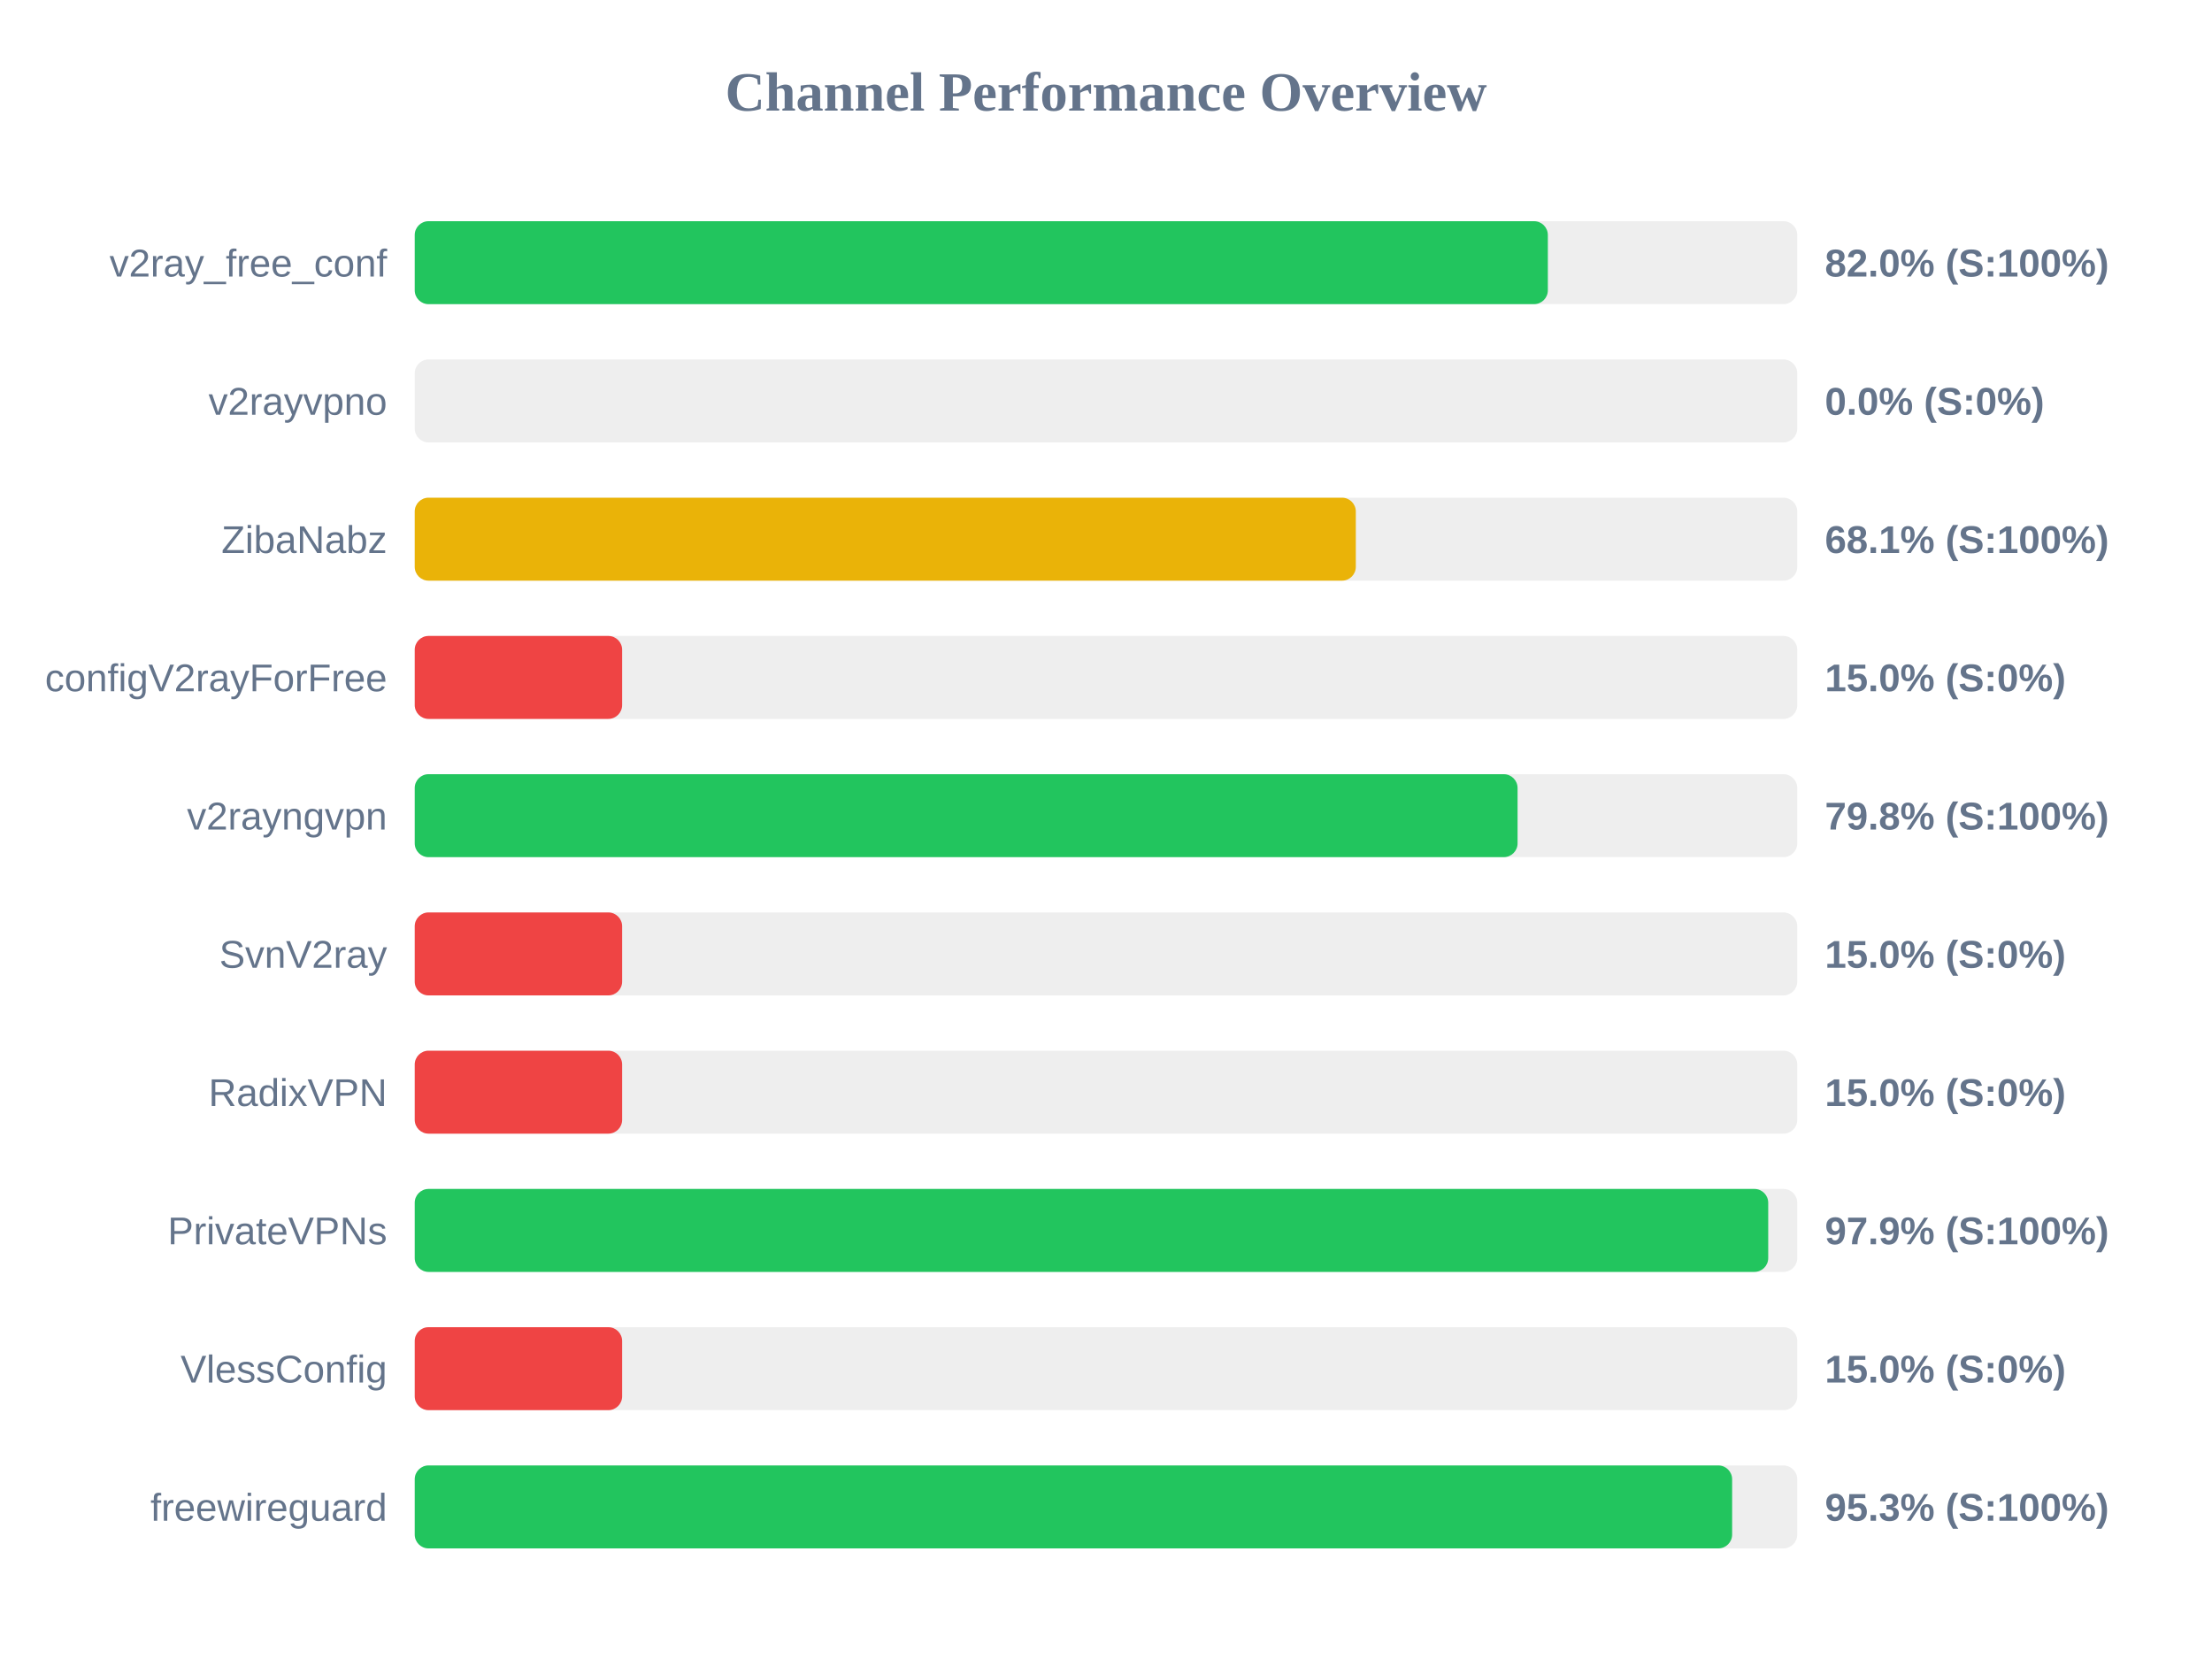
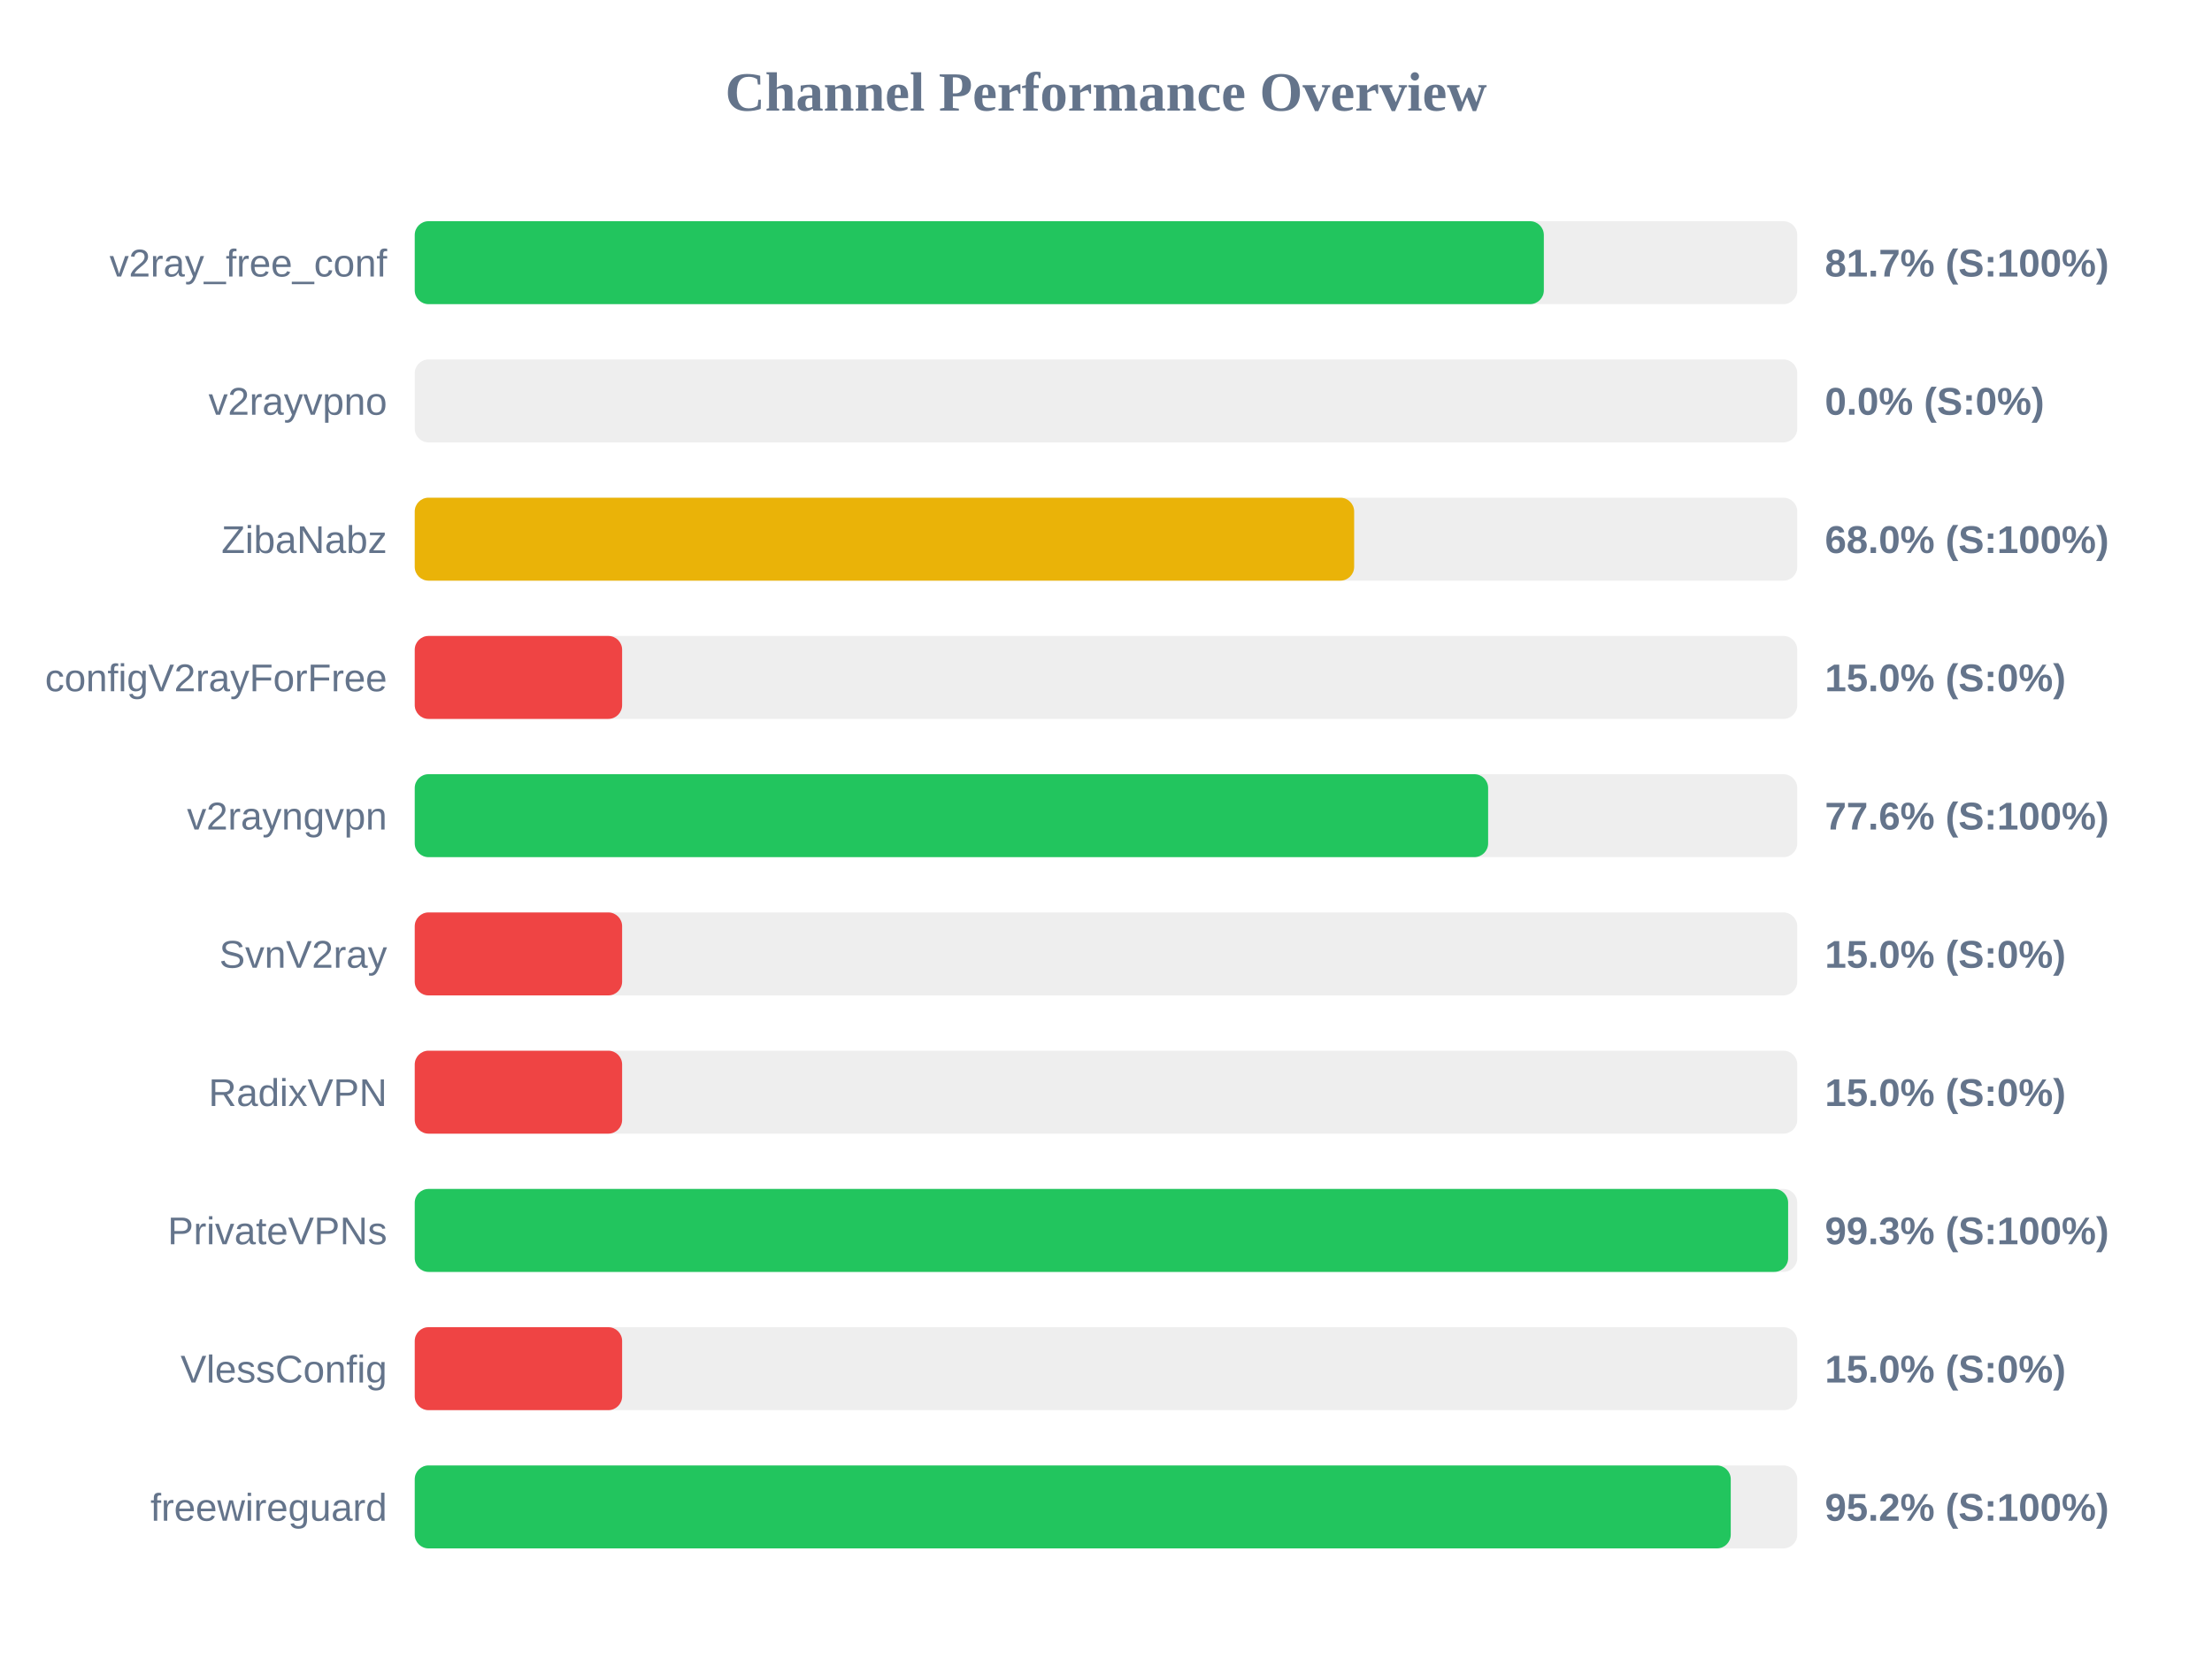
<svg xmlns="http://www.w3.org/2000/svg" width="800" height="600" version="1.1">
  <style>
        .row { font: 14px Arial; fill: #64748b; }
        .score { font: bold 14px Arial; fill: #64748b; }
    </style>
  <text x="400" y="40" text-anchor="middle" font-size="20px" font-weight="bold" fill="#64748b">Channel Performance Overview</text>
  <rect x="150" y="80" width="500" height="30" fill="#eee" rx="5" />
-   <rect x="150" y="80" width="409.8" height="30" fill="#22c55e" rx="5" />
+   <rect x="150" y="80" width="408.35" height="30" fill="#22c55e" rx="5" />
  <text x="140" y="100" text-anchor="end" class="row">v2ray_free_conf</text>
-   <text x="660" y="100" text-anchor="start" class="score">82.0% (S:100%)</text>
+   <text x="660" y="100" text-anchor="start" class="score">81.7% (S:100%)</text>
  <rect x="150" y="130" width="500" height="30" fill="#eee" rx="5" />
  <rect x="150" y="130" width="0.0" height="30" fill="#ef4444" rx="5" />
  <text x="140" y="150" text-anchor="end" class="row">v2rayvpno</text>
  <text x="660" y="150" text-anchor="start" class="score">0.0% (S:0%)</text>
  <rect x="150" y="180" width="500" height="30" fill="#eee" rx="5" />
-   <rect x="150" y="180" width="340.35" height="30" fill="#eab308" rx="5" />
+   <rect x="150" y="180" width="339.75" height="30" fill="#eab308" rx="5" />
  <text x="140" y="200" text-anchor="end" class="row">ZibaNabz</text>
-   <text x="660" y="200" text-anchor="start" class="score">68.1% (S:100%)</text>
+   <text x="660" y="200" text-anchor="start" class="score">68.0% (S:100%)</text>
  <rect x="150" y="230" width="500" height="30" fill="#eee" rx="5" />
  <rect x="150" y="230" width="75.0" height="30" fill="#ef4444" rx="5" />
  <text x="140" y="250" text-anchor="end" class="row">configV2rayForFree</text>
  <text x="660" y="250" text-anchor="start" class="score">15.0% (S:0%)</text>
  <rect x="150" y="280" width="500" height="30" fill="#eee" rx="5" />
-   <rect x="150" y="280" width="398.85" height="30" fill="#22c55e" rx="5" />
+   <rect x="150" y="280" width="388.2" height="30" fill="#22c55e" rx="5" />
  <text x="140" y="300" text-anchor="end" class="row">v2rayngvpn</text>
-   <text x="660" y="300" text-anchor="start" class="score">79.8% (S:100%)</text>
+   <text x="660" y="300" text-anchor="start" class="score">77.6% (S:100%)</text>
  <rect x="150" y="330" width="500" height="30" fill="#eee" rx="5" />
  <rect x="150" y="330" width="75.0" height="30" fill="#ef4444" rx="5" />
  <text x="140" y="350" text-anchor="end" class="row">SvnV2ray</text>
  <text x="660" y="350" text-anchor="start" class="score">15.0% (S:0%)</text>
  <rect x="150" y="380" width="500" height="30" fill="#eee" rx="5" />
  <rect x="150" y="380" width="75.0" height="30" fill="#ef4444" rx="5" />
  <text x="140" y="400" text-anchor="end" class="row">RadixVPN</text>
  <text x="660" y="400" text-anchor="start" class="score">15.0% (S:0%)</text>
  <rect x="150" y="430" width="500" height="30" fill="#eee" rx="5" />
-   <rect x="150" y="430" width="489.5" height="30" fill="#22c55e" rx="5" />
+   <rect x="150" y="430" width="496.7" height="30" fill="#22c55e" rx="5" />
  <text x="140" y="450" text-anchor="end" class="row">PrivateVPNs</text>
-   <text x="660" y="450" text-anchor="start" class="score">97.9% (S:100%)</text>
+   <text x="660" y="450" text-anchor="start" class="score">99.3% (S:100%)</text>
  <rect x="150" y="480" width="500" height="30" fill="#eee" rx="5" />
  <rect x="150" y="480" width="75.0" height="30" fill="#ef4444" rx="5" />
  <text x="140" y="500" text-anchor="end" class="row">VlessConfig</text>
  <text x="660" y="500" text-anchor="start" class="score">15.0% (S:0%)</text>
  <rect x="150" y="530" width="500" height="30" fill="#eee" rx="5" />
-   <rect x="150" y="530" width="476.45" height="30" fill="#22c55e" rx="5" />
+   <rect x="150" y="530" width="475.95" height="30" fill="#22c55e" rx="5" />
  <text x="140" y="550" text-anchor="end" class="row">freewireguard</text>
-   <text x="660" y="550" text-anchor="start" class="score">95.3% (S:100%)</text>
+   <text x="660" y="550" text-anchor="start" class="score">95.2% (S:100%)</text>
</svg>
